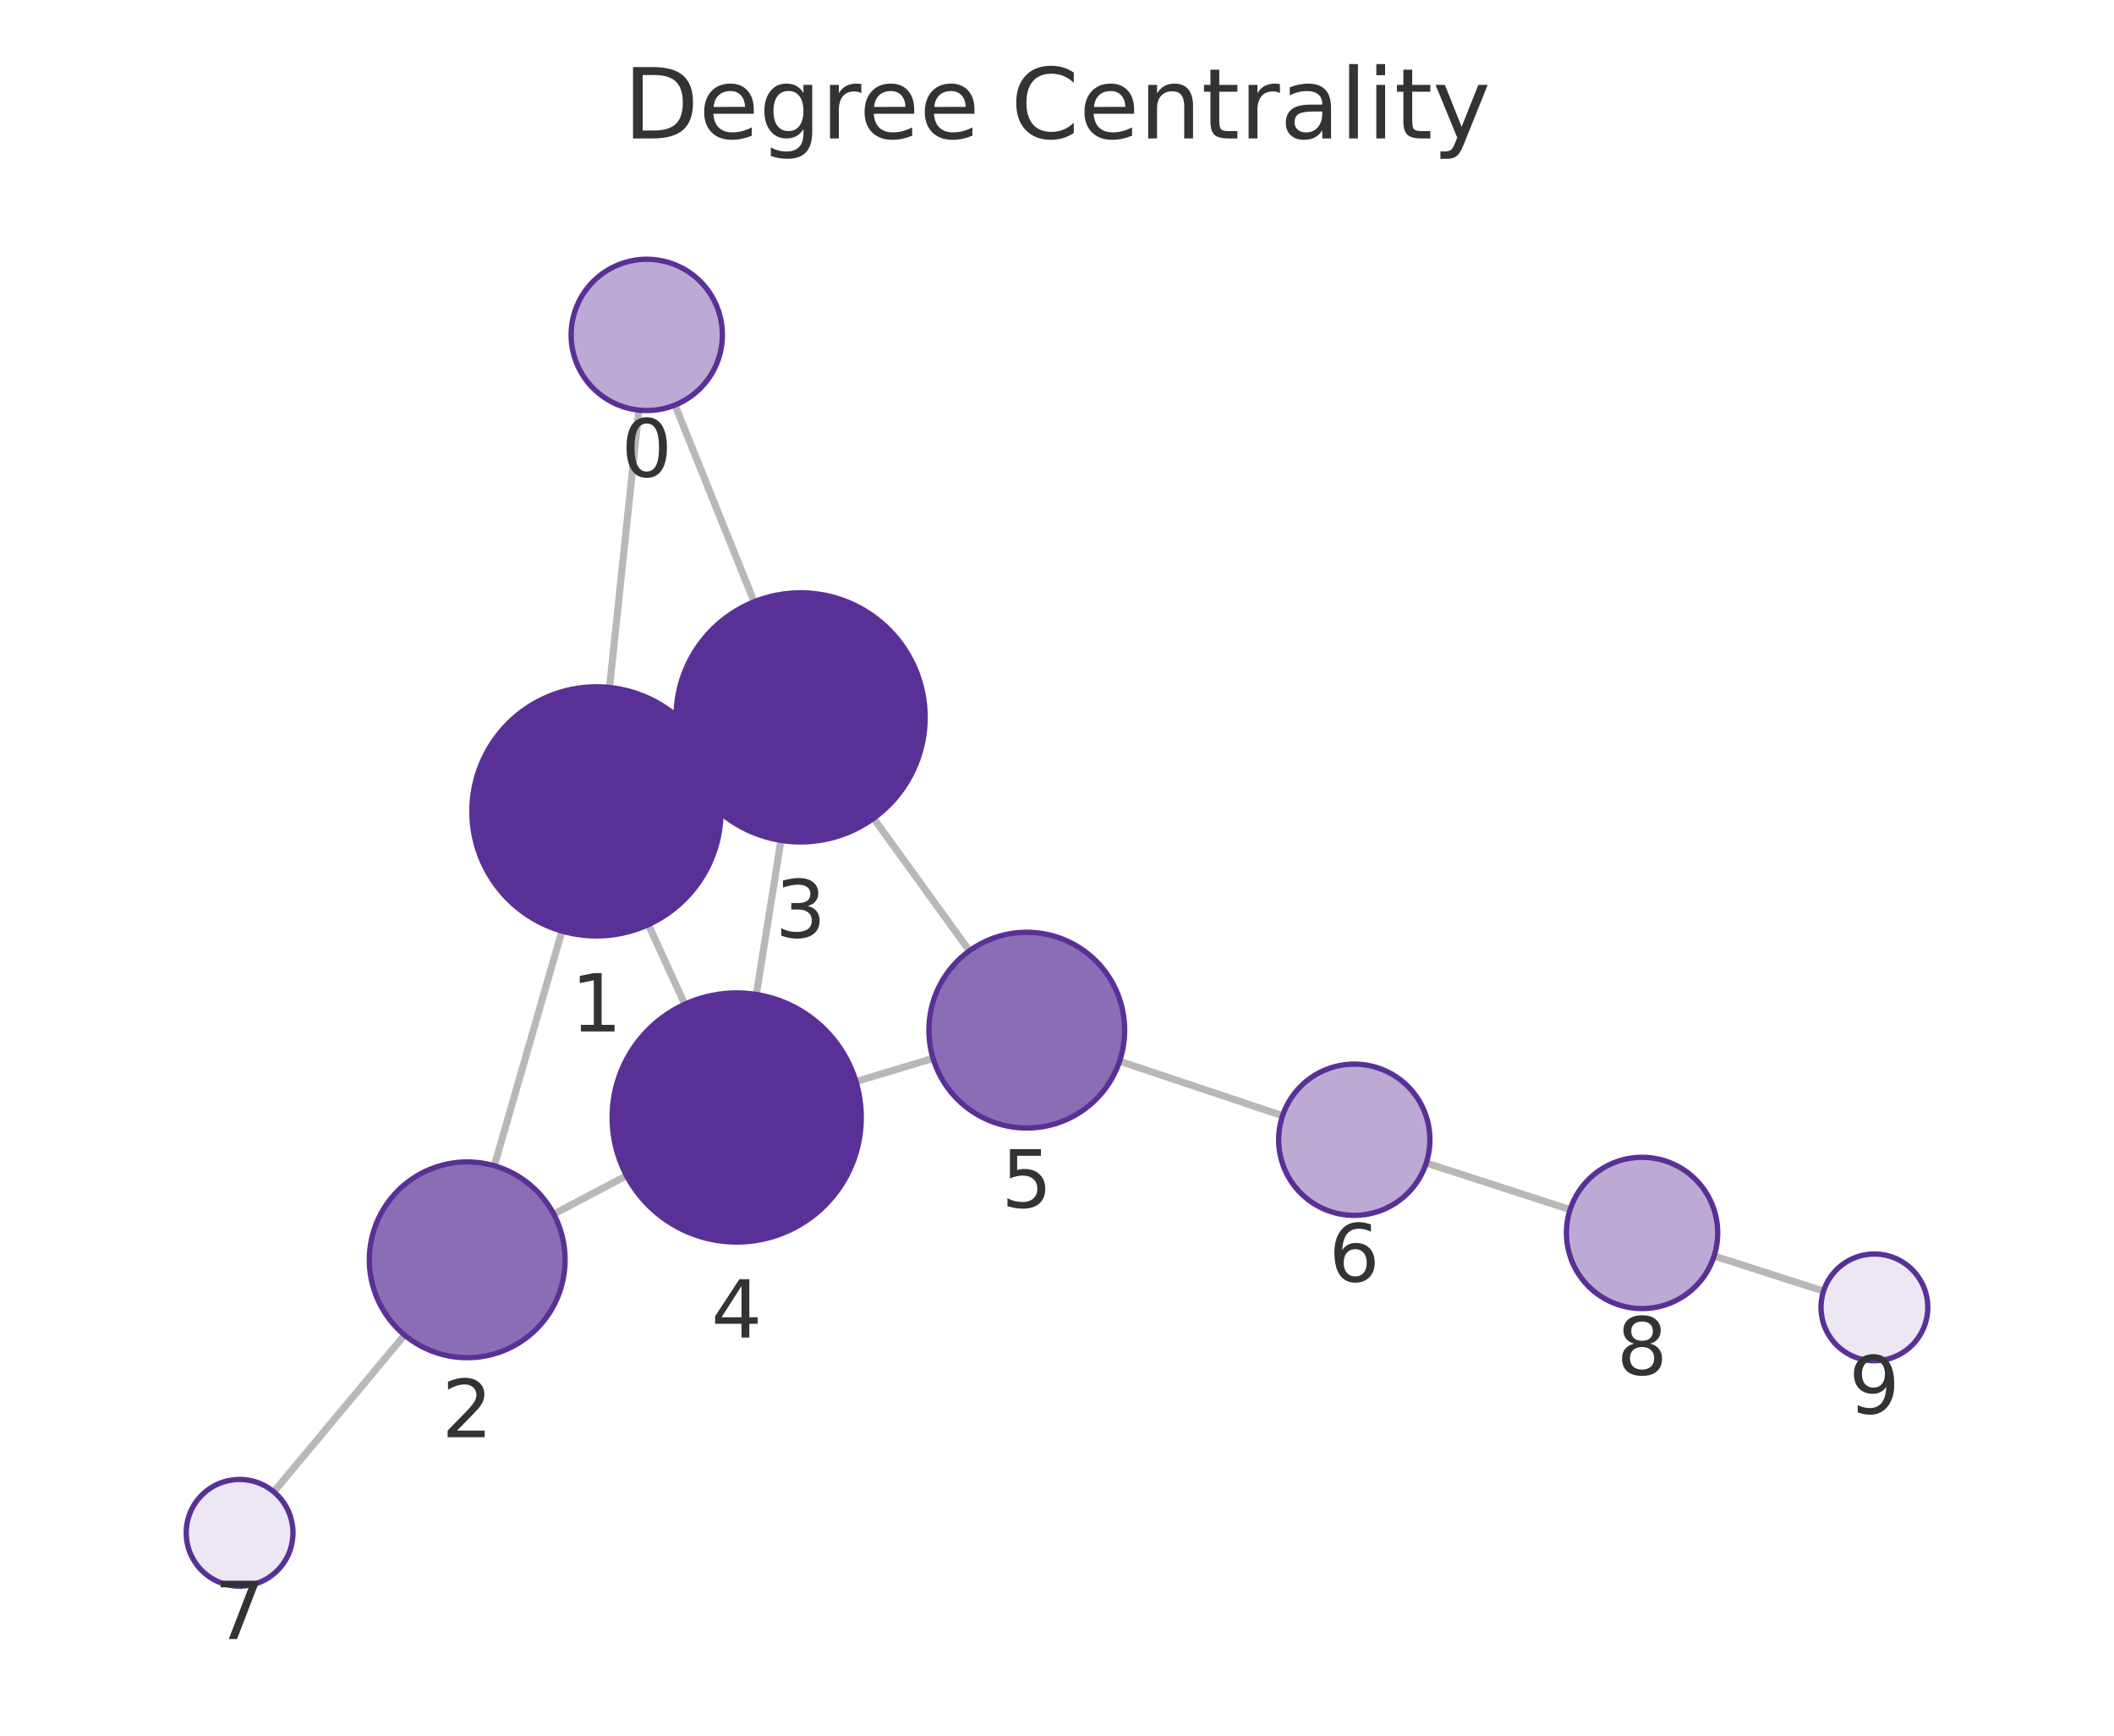
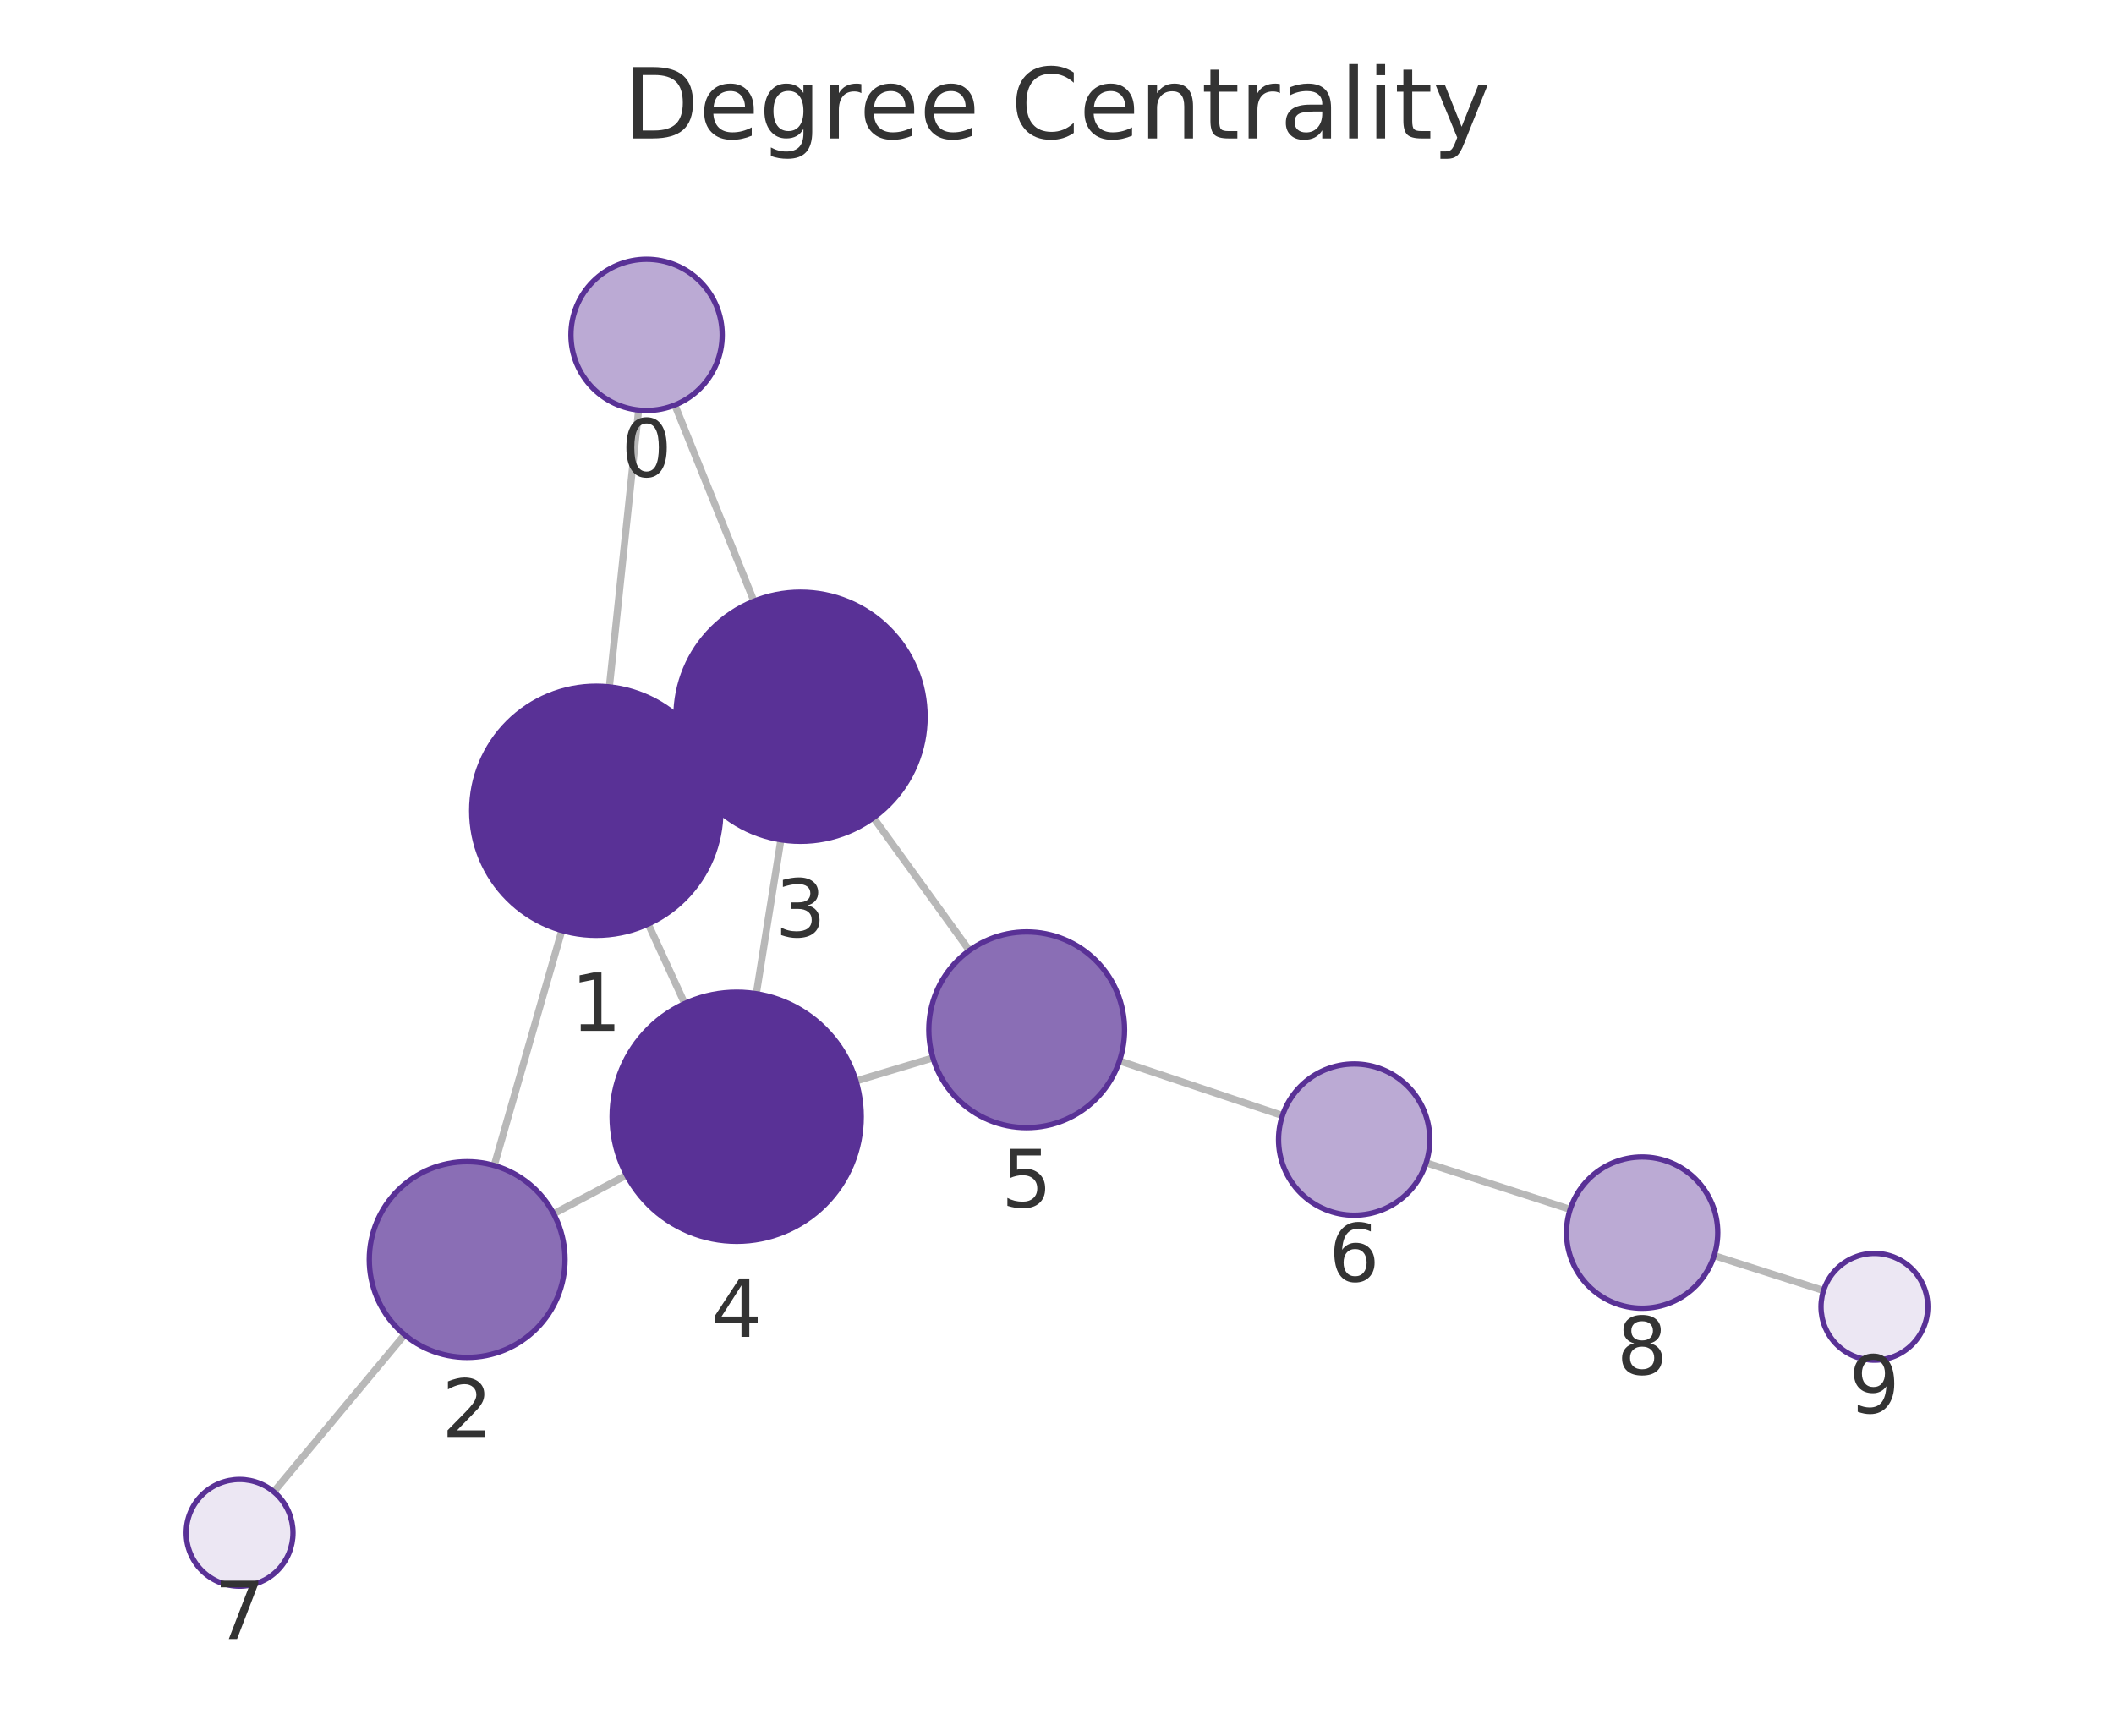
<svg xmlns="http://www.w3.org/2000/svg" xmlns:xlink="http://www.w3.org/1999/xlink" width="237.6pt" height="195.078pt" viewBox="0 0 237.6 195.078" version="1.1">
  <defs>
    <style type="text/css">*{stroke-linejoin: round; stroke-linecap: butt}</style>
  </defs>
  <g id="figure_1">
    <g id="patch_1">
      <path d="M 0 195.078  L 237.6 195.078  L 237.6 0  L 0 0  L 0 195.078  z " style="fill: none" />
    </g>
    <g id="axes_1">
      <g id="patch_2">
        <path d="M 7.2 187.878  L 230.4 187.878  L 230.4 21.558  L 7.2 21.558  L 7.2 187.878  z " style="fill: none" />
      </g>
      <g id="EdgeCollection_1">
-         <path d="M 71.8 46.093  L 68.507 77.272  " clip-path="url(#p391fbddbec)" style="fill: #b8b8b8; stroke: #b8b8b8; stroke-width: 0.8" />
-         <path d="M 75.864 45.526  L 84.756 67.639  " clip-path="url(#p391fbddbec)" style="fill: #b8b8b8; stroke: #b8b8b8; stroke-width: 0.8" />
-         <path d="M 63.16 104.647  L 55.558 131.027  " clip-path="url(#p391fbddbec)" style="fill: #b8b8b8; stroke: #b8b8b8; stroke-width: 0.8" />
-         <path d="M 79.753 85.338  L 77.264 86.485  " clip-path="url(#p391fbddbec)" style="fill: #b8b8b8; stroke: #b8b8b8; stroke-width: 0.8" />
-         <path d="M 72.868 103.922  L 76.968 112.872  " clip-path="url(#p391fbddbec)" style="fill: #b8b8b8; stroke: #b8b8b8; stroke-width: 0.8" />
-         <path d="M 62.238 136.459  L 70.42 132.138  " clip-path="url(#p391fbddbec)" style="fill: #b8b8b8; stroke: #b8b8b8; stroke-width: 0.8" />
-         <path d="M 45.468 150.046  L 30.772 167.673  " clip-path="url(#p391fbddbec)" style="fill: #b8b8b8; stroke: #b8b8b8; stroke-width: 0.8" />
-         <path d="M 87.773 94.453  L 85.007 111.774  " clip-path="url(#p391fbddbec)" style="fill: #b8b8b8; stroke: #b8b8b8; stroke-width: 0.8" />
-         <path d="M 98.183 91.973  L 108.956 106.869  " clip-path="url(#p391fbddbec)" style="fill: #b8b8b8; stroke: #b8b8b8; stroke-width: 0.8" />
-         <path d="M 96.205 121.563  L 104.869 118.954  " clip-path="url(#p391fbddbec)" style="fill: #b8b8b8; stroke: #b8b8b8; stroke-width: 0.8" />
-         <path d="M 125.833 119.273  L 144.151 125.403  " clip-path="url(#p391fbddbec)" style="fill: #b8b8b8; stroke: #b8b8b8; stroke-width: 0.8" />
-         <path d="M 160.298 130.718  L 176.472 135.956  " clip-path="url(#p391fbddbec)" style="fill: #b8b8b8; stroke: #b8b8b8; stroke-width: 0.8" />
-         <path d="M 192.653 141.168  L 204.956 145.11  " clip-path="url(#p391fbddbec)" style="fill: #b8b8b8; stroke: #b8b8b8; stroke-width: 0.8" />
+         <path d="M 71.777 46.091  L 68.489 77.204  " clip-path="url(#p758a9e014b)" style="fill: #b8b8b8; stroke: #b8b8b8; stroke-width: 0.8" />
+         <path d="M 75.849 45.522  L 84.738 67.573  " clip-path="url(#p758a9e014b)" style="fill: #b8b8b8; stroke: #b8b8b8; stroke-width: 0.8" />
+         <path d="M 63.146 104.58  L 55.545 130.998  " clip-path="url(#p758a9e014b)" style="fill: #b8b8b8; stroke: #b8b8b8; stroke-width: 0.8" />
+         <path d="M 79.734 85.271  L 77.255 86.413  " clip-path="url(#p758a9e014b)" style="fill: #b8b8b8; stroke: #b8b8b8; stroke-width: 0.8" />
+         <path d="M 72.856 103.851  L 76.959 112.794  " clip-path="url(#p758a9e014b)" style="fill: #b8b8b8; stroke: #b8b8b8; stroke-width: 0.8" />
+         <path d="M 62.224 136.419  L 70.427 132.072  " clip-path="url(#p758a9e014b)" style="fill: #b8b8b8; stroke: #b8b8b8; stroke-width: 0.8" />
+         <path d="M 45.465 150.022  L 30.77 167.672  " clip-path="url(#p758a9e014b)" style="fill: #b8b8b8; stroke: #b8b8b8; stroke-width: 0.8" />
+         <path d="M 87.766 94.383  L 85.004 111.693  " clip-path="url(#p758a9e014b)" style="fill: #b8b8b8; stroke: #b8b8b8; stroke-width: 0.8" />
+         <path d="M 98.171 91.906  L 108.951 106.826  " clip-path="url(#p758a9e014b)" style="fill: #b8b8b8; stroke: #b8b8b8; stroke-width: 0.8" />
+         <path d="M 96.208 121.496  L 104.857 118.902  " clip-path="url(#p758a9e014b)" style="fill: #b8b8b8; stroke: #b8b8b8; stroke-width: 0.8" />
+         <path d="M 125.822 119.239  L 144.14 125.382  " clip-path="url(#p758a9e014b)" style="fill: #b8b8b8; stroke: #b8b8b8; stroke-width: 0.8" />
+         <path d="M 160.287 130.697  L 176.475 135.926  " clip-path="url(#p758a9e014b)" style="fill: #b8b8b8; stroke: #b8b8b8; stroke-width: 0.8" />
+         <path d="M 192.661 141.125  L 204.954 145.051  " clip-path="url(#p758a9e014b)" style="fill: #b8b8b8; stroke: #b8b8b8; stroke-width: 0.8" />
      </g>
      <g id="VertexCollection_1">
-         <path d="M 72.692 46.14  C 74.947 46.14 77.109 45.244 78.703 43.65  C 80.297 42.056 81.192 39.894 81.192 37.64  C 81.192 35.385 80.297 33.223 78.703 31.629  C 77.109 30.035 74.947 29.14 72.692 29.14  C 70.438 29.14 68.276 30.035 66.682 31.629  C 65.088 33.223 64.192 35.385 64.192 37.64  C 64.192 39.894 65.088 42.056 66.682 43.65  C 68.276 45.244 70.438 46.14 72.692 46.14  z " clip-path="url(#p391fbddbec)" style="fill: #bbaad4; stroke: #593196; stroke-width: 0.6" />
-         <path d="M 67.037 105.194  C 70.75 105.194 74.311 103.719 76.936 101.094  C 79.562 98.469 81.037 94.907 81.037 91.194  C 81.037 87.482 79.562 83.92 76.936 81.295  C 74.311 78.67 70.75 77.194 67.037 77.194  C 63.324 77.194 59.763 78.67 57.137 81.295  C 54.512 83.92 53.037 87.482 53.037 91.194  C 53.037 94.907 54.512 98.469 57.137 101.094  C 59.763 103.719 63.324 105.194 67.037 105.194  z " clip-path="url(#p391fbddbec)" style="fill: #593196; stroke: #593196; stroke-width: 0.6" />
-         <path d="M 52.511 152.597  C 55.429 152.597 58.227 151.438 60.29 149.375  C 62.352 147.312 63.511 144.514 63.511 141.597  C 63.511 138.679 62.352 135.881 60.29 133.818  C 58.227 131.756 55.429 130.597 52.511 130.597  C 49.594 130.597 46.796 131.756 44.733 133.818  C 42.671 135.881 41.511 138.679 41.511 141.597  C 41.511 144.514 42.671 147.312 44.733 149.375  C 46.796 151.438 49.594 152.597 52.511 152.597  z " clip-path="url(#p391fbddbec)" style="fill: #8a6eb5; stroke: #593196; stroke-width: 0.6" />
-         <path d="M 89.98 94.628  C 93.693 94.628 97.254 93.153 99.879 90.528  C 102.505 87.902 103.98 84.341 103.98 80.628  C 103.98 76.915 102.505 73.354 99.879 70.729  C 97.254 68.103 93.693 66.628 89.98 66.628  C 86.267 66.628 82.706 68.103 80.08 70.729  C 77.455 73.354 75.98 76.915 75.98 80.628  C 75.98 84.341 77.455 87.902 80.08 90.528  C 82.706 93.153 86.267 94.628 89.98 94.628  z " clip-path="url(#p391fbddbec)" style="fill: #593196; stroke: #593196; stroke-width: 0.6" />
-         <path d="M 82.8 139.599  C 86.513 139.599 90.074 138.124 92.699 135.499  C 95.325 132.873 96.8 129.312 96.8 125.599  C 96.8 121.886 95.325 118.325 92.699 115.7  C 90.074 113.074 86.513 111.599 82.8 111.599  C 79.087 111.599 75.526 113.074 72.9 115.7  C 70.275 118.325 68.8 121.886 68.8 125.599  C 68.8 129.312 70.275 132.873 72.9 135.499  C 75.526 138.124 79.087 139.599 82.8 139.599  z " clip-path="url(#p391fbddbec)" style="fill: #593196; stroke: #593196; stroke-width: 0.6" />
-         <path d="M 115.402 126.783  C 118.319 126.783 121.117 125.624 123.18 123.561  C 125.243 121.498 126.402 118.7 126.402 115.783  C 126.402 112.866 125.243 110.067 123.18 108.005  C 121.117 105.942 118.319 104.783 115.402 104.783  C 112.484 104.783 109.686 105.942 107.623 108.005  C 105.561 110.067 104.402 112.866 104.402 115.783  C 104.402 118.7 105.561 121.498 107.623 123.561  C 109.686 125.624 112.484 126.783 115.402 126.783  z " clip-path="url(#p391fbddbec)" style="fill: #8a6eb5; stroke: #593196; stroke-width: 0.6" />
-         <path d="M 152.212 136.6  C 154.466 136.6 156.628 135.704 158.222 134.11  C 159.816 132.516 160.712 130.354 160.712 128.1  C 160.712 125.846 159.816 123.683 158.222 122.089  C 156.628 120.495 154.466 119.6 152.212 119.6  C 149.957 119.6 147.795 120.495 146.201 122.089  C 144.607 123.683 143.712 125.846 143.712 128.1  C 143.712 130.354 144.607 132.516 146.201 134.11  C 147.795 135.704 149.957 136.6 152.212 136.6  z " clip-path="url(#p391fbddbec)" style="fill: #bbaad4; stroke: #593196; stroke-width: 0.6" />
-         <path d="M 26.93 178.282  C 28.522 178.282 30.048 177.65 31.173 176.525  C 32.298 175.399 32.93 173.873 32.93 172.282  C 32.93 170.691 32.298 169.164 31.173 168.039  C 30.048 166.914 28.522 166.282 26.93 166.282  C 25.339 166.282 23.813 166.914 22.688 168.039  C 21.563 169.164 20.93 170.691 20.93 172.282  C 20.93 173.873 21.563 175.399 22.688 176.525  C 23.813 177.65 25.339 178.282 26.93 178.282  z " clip-path="url(#p391fbddbec)" style="fill: #ece7f3; stroke: #593196; stroke-width: 0.6" />
-         <path d="M 184.558 147.075  C 186.813 147.075 188.975 146.179 190.569 144.585  C 192.163 142.991 193.058 140.829 193.058 138.575  C 193.058 136.32 192.163 134.158 190.569 132.564  C 188.975 130.97 186.813 130.075 184.558 130.075  C 182.304 130.075 180.142 130.97 178.548 132.564  C 176.954 134.158 176.058 136.32 176.058 138.575  C 176.058 140.829 176.954 142.991 178.548 144.585  C 180.142 146.179 182.304 147.075 184.558 147.075  z " clip-path="url(#p391fbddbec)" style="fill: #bbaad4; stroke: #593196; stroke-width: 0.6" />
-         <path d="M 210.67 152.941  C 212.261 152.941 213.787 152.309 214.912 151.184  C 216.037 150.059 216.67 148.532 216.67 146.941  C 216.67 145.35 216.037 143.824 214.912 142.698  C 213.787 141.573 212.261 140.941 210.67 140.941  C 209.078 140.941 207.552 141.573 206.427 142.698  C 205.302 143.824 204.67 145.35 204.67 146.941  C 204.67 148.532 205.302 150.059 206.427 151.184  C 207.552 152.309 209.078 152.941 210.67 152.941  z " clip-path="url(#p391fbddbec)" style="fill: #ece7f3; stroke: #593196; stroke-width: 0.6" />
+         <path d="M 72.671 46.138  C 74.925 46.138 77.087 45.243 78.681 43.649  C 80.275 42.055 81.171 39.893 81.171 37.638  C 81.171 35.384 80.275 33.222 78.681 31.628  C 77.087 30.034 74.925 29.138 72.671 29.138  C 70.417 29.138 68.254 30.034 66.66 31.628  C 65.067 33.222 64.171 35.384 64.171 37.638  C 64.171 39.893 65.067 42.055 66.66 43.649  C 68.254 45.243 70.417 46.138 72.671 46.138  z " clip-path="url(#p758a9e014b)" style="fill: #bbaad4; stroke: #593196; stroke-width: 0.6" />
+         <path d="M 67.017 105.126  C 70.73 105.126 74.291 103.651 76.917 101.026  C 79.542 98.4 81.017 94.839 81.017 91.126  C 81.017 87.413 79.542 83.852 76.917 81.227  C 74.291 78.601 70.73 77.126 67.017 77.126  C 63.304 77.126 59.743 78.601 57.118 81.227  C 54.492 83.852 53.017 87.413 53.017 91.126  C 53.017 94.839 54.492 98.4 57.118 101.026  C 59.743 103.651 63.304 105.126 67.017 105.126  z " clip-path="url(#p758a9e014b)" style="fill: #593196; stroke: #593196; stroke-width: 0.6" />
+         <path d="M 52.504 152.569  C 55.421 152.569 58.219 151.41 60.282 149.347  C 62.345 147.284 63.504 144.486 63.504 141.569  C 63.504 138.652 62.345 135.854 60.282 133.791  C 58.219 131.728 55.421 130.569 52.504 130.569  C 49.586 130.569 46.788 131.728 44.725 133.791  C 42.663 135.854 41.504 138.652 41.504 141.569  C 41.504 144.486 42.663 147.284 44.725 149.347  C 46.788 151.41 49.586 152.569 52.504 152.569  z " clip-path="url(#p758a9e014b)" style="fill: #8a6eb5; stroke: #593196; stroke-width: 0.6" />
+         <path d="M 89.972 94.558  C 93.685 94.558 97.246 93.083 99.871 90.458  C 102.497 87.832 103.972 84.271 103.972 80.558  C 103.972 76.845 102.497 73.284 99.871 70.659  C 97.246 68.033 93.685 66.558 89.972 66.558  C 86.259 66.558 82.698 68.033 80.072 70.659  C 77.447 73.284 75.972 76.845 75.972 80.558  C 75.972 84.271 77.447 87.832 80.072 90.458  C 82.698 93.083 86.259 94.558 89.972 94.558  z " clip-path="url(#p758a9e014b)" style="fill: #593196; stroke: #593196; stroke-width: 0.6" />
+         <path d="M 82.798 139.518  C 86.511 139.518 90.072 138.043 92.697 135.417  C 95.323 132.792 96.798 129.231 96.798 125.518  C 96.798 121.805 95.323 118.244 92.697 115.618  C 90.072 112.993 86.511 111.518 82.798 111.518  C 79.085 111.518 75.524 112.993 72.898 115.618  C 70.273 118.244 68.798 121.805 68.798 125.518  C 68.798 129.231 70.273 132.792 72.898 135.417  C 75.524 138.043 79.085 139.518 82.798 139.518  z " clip-path="url(#p758a9e014b)" style="fill: #593196; stroke: #593196; stroke-width: 0.6" />
+         <path d="M 115.393 126.742  C 118.31 126.742 121.108 125.583 123.171 123.52  C 125.234 121.458 126.393 118.659 126.393 115.742  C 126.393 112.825 125.234 110.027 123.171 107.964  C 121.108 105.901 118.31 104.742 115.393 104.742  C 112.476 104.742 109.677 105.901 107.615 107.964  C 105.552 110.027 104.393 112.825 104.393 115.742  C 104.393 118.659 105.552 121.458 107.615 123.52  C 109.677 125.583 112.476 126.742 115.393 126.742  z " clip-path="url(#p758a9e014b)" style="fill: #8a6eb5; stroke: #593196; stroke-width: 0.6" />
+         <path d="M 152.199 136.584  C 154.453 136.584 156.615 135.688 158.209 134.094  C 159.803 132.5 160.699 130.338 160.699 128.084  C 160.699 125.83 159.803 123.668 158.209 122.074  C 156.615 120.48 154.453 119.584 152.199 119.584  C 149.944 119.584 147.782 120.48 146.188 122.074  C 144.594 123.668 143.699 125.83 143.699 128.084  C 143.699 130.338 144.594 132.5 146.188 134.094  C 147.782 135.688 149.944 136.584 152.199 136.584  z " clip-path="url(#p758a9e014b)" style="fill: #bbaad4; stroke: #593196; stroke-width: 0.6" />
+         <path d="M 26.93 178.283  C 28.522 178.283 30.048 177.65 31.173 176.525  C 32.298 175.4 32.93 173.874 32.93 172.283  C 32.93 170.691 32.298 169.165 31.173 168.04  C 30.048 166.915 28.522 166.283 26.93 166.283  C 25.339 166.283 23.813 166.915 22.688 168.04  C 21.563 169.165 20.93 170.691 20.93 172.283  C 20.93 173.874 21.563 175.4 22.688 176.525  C 23.813 177.65 25.339 178.283 26.93 178.283  z " clip-path="url(#p758a9e014b)" style="fill: #ece7f3; stroke: #593196; stroke-width: 0.6" />
+         <path d="M 184.564 147.039  C 186.818 147.039 188.98 146.143 190.574 144.549  C 192.168 142.955 193.064 140.793 193.064 138.539  C 193.064 136.284 192.168 134.122 190.574 132.528  C 188.98 130.934 186.818 130.039 184.564 130.039  C 182.309 130.039 180.147 130.934 178.553 132.528  C 176.959 134.122 176.064 136.284 176.064 138.539  C 176.064 140.793 176.959 142.955 178.553 144.549  C 180.147 146.143 182.309 147.039 184.564 147.039  z " clip-path="url(#p758a9e014b)" style="fill: #bbaad4; stroke: #593196; stroke-width: 0.6" />
+         <path d="M 210.67 152.876  C 212.261 152.876 213.787 152.244 214.912 151.119  C 216.037 149.994 216.67 148.468 216.67 146.876  C 216.67 145.285 216.037 143.759 214.912 142.634  C 213.787 141.509 212.261 140.876 210.67 140.876  C 209.078 140.876 207.552 141.509 206.427 142.634  C 205.302 143.759 204.67 145.285 204.67 146.876  C 204.67 148.468 205.302 149.994 206.427 151.119  C 207.552 152.244 209.078 152.876 210.67 152.876  z " clip-path="url(#p758a9e014b)" style="fill: #ece7f3; stroke: #593196; stroke-width: 0.6" />
      </g>
      <g id="text_1">
-         <g clip-path="url(#p391fbddbec)">
-           <g style="fill: #333333" transform="translate(69.82935 53.57745) scale(0.09 -0.09)">
+         <g clip-path="url(#p758a9e014b)">
+           <g style="fill: #333333" transform="translate(69.80778 53.57636) scale(0.09 -0.09)">
            <defs>
              <path id="DejaVuSans-13" d="M 2034 4250  Q 1547 4250 1301 3770  Q 1056 3291 1056 2328  Q 1056 1369 1301 889  Q 1547 409 2034 409  Q 2525 409 2770 889  Q 3016 1369 3016 2328  Q 3016 3291 2770 3770  Q 2525 4250 2034 4250  z M 2034 4750  Q 2819 4750 3233 4129  Q 3647 3509 3647 2328  Q 3647 1150 3233 529  Q 2819 -91 2034 -91  Q 1250 -91 836 529  Q 422 1150 422 2328  Q 422 3509 836 4129  Q 1250 4750 2034 4750  z " transform="scale(0.015625)" />
            </defs>
            <use xlink:href="#DejaVuSans-13" />
          </g>
        </g>
      </g>
      <g id="text_2">
-         <g clip-path="url(#p391fbddbec)">
-           <g style="fill: #333333" transform="translate(64.17375 115.9323) scale(0.09 -0.09)">
+         <g clip-path="url(#p758a9e014b)">
+           <g style="fill: #333333" transform="translate(64.15398 115.8642) scale(0.09 -0.09)">
            <defs>
              <path id="DejaVuSans-14" d="M 794 531  L 1825 531  L 1825 4091  L 703 3866  L 703 4441  L 1819 4666  L 2450 4666  L 2450 531  L 3481 531  L 3481 0  L 794 0  L 794 531  z " transform="scale(0.015625)" />
            </defs>
            <use xlink:href="#DejaVuSans-14" />
          </g>
        </g>
      </g>
      <g id="text_3">
-         <g clip-path="url(#p391fbddbec)">
-           <g style="fill: #333333" transform="translate(49.64836 161.5345) scale(0.09 -0.09)">
+         <g clip-path="url(#p758a9e014b)">
+           <g style="fill: #333333" transform="translate(49.64048 161.5068) scale(0.09 -0.09)">
            <defs>
              <path id="DejaVuSans-15" d="M 1228 531  L 3431 531  L 3431 0  L 469 0  L 469 531  Q 828 903 1448 1529  Q 2069 2156 2228 2338  Q 2531 2678 2651 2914  Q 2772 3150 2772 3378  Q 2772 3750 2511 3984  Q 2250 4219 1831 4219  Q 1534 4219 1204 4116  Q 875 4013 500 3803  L 500 4441  Q 881 4594 1212 4672  Q 1544 4750 1819 4750  Q 2544 4750 2975 4387  Q 3406 4025 3406 3419  Q 3406 3131 3298 2873  Q 3191 2616 2906 2266  Q 2828 2175 2409 1742  Q 1991 1309 1228 531  z " transform="scale(0.015625)" />
            </defs>
            <use xlink:href="#DejaVuSans-15" />
          </g>
        </g>
      </g>
      <g id="text_4">
-         <g clip-path="url(#p391fbddbec)">
-           <g style="fill: #333333" transform="translate(87.11665 105.366) scale(0.09 -0.09)">
+         <g clip-path="url(#p758a9e014b)">
+           <g style="fill: #333333" transform="translate(87.10869 105.296) scale(0.09 -0.09)">
            <defs>
              <path id="DejaVuSans-16" d="M 2597 2516  Q 3050 2419 3304 2112  Q 3559 1806 3559 1356  Q 3559 666 3084 287  Q 2609 -91 1734 -91  Q 1441 -91 1130 -33  Q 819 25 488 141  L 488 750  Q 750 597 1062 519  Q 1375 441 1716 441  Q 2309 441 2620 675  Q 2931 909 2931 1356  Q 2931 1769 2642 2001  Q 2353 2234 1838 2234  L 1294 2234  L 1294 2753  L 1863 2753  Q 2328 2753 2575 2939  Q 2822 3125 2822 3475  Q 2822 3834 2567 4026  Q 2313 4219 1838 4219  Q 1578 4219 1281 4162  Q 984 4106 628 3988  L 628 4550  Q 988 4650 1302 4700  Q 1616 4750 1894 4750  Q 2613 4750 3031 4423  Q 3450 4097 3450 3541  Q 3450 3153 3228 2886  Q 3006 2619 2597 2516  z " transform="scale(0.015625)" />
            </defs>
            <use xlink:href="#DejaVuSans-16" />
          </g>
        </g>
      </g>
      <g id="text_5">
-         <g clip-path="url(#p391fbddbec)">
-           <g style="fill: #333333" transform="translate(79.93662 150.3372) scale(0.09 -0.09)">
+         <g clip-path="url(#p758a9e014b)">
+           <g style="fill: #333333" transform="translate(79.93482 150.2558) scale(0.09 -0.09)">
            <defs>
              <path id="DejaVuSans-17" d="M 2419 4116  L 825 1625  L 2419 1625  L 2419 4116  z M 2253 4666  L 3047 4666  L 3047 1625  L 3713 1625  L 3713 1100  L 3047 1100  L 3047 0  L 2419 0  L 2419 1100  L 313 1100  L 313 1709  L 2253 4666  z " transform="scale(0.015625)" />
            </defs>
            <use xlink:href="#DejaVuSans-17" />
          </g>
        </g>
      </g>
      <g id="text_6">
-         <g clip-path="url(#p391fbddbec)">
-           <g style="fill: #333333" transform="translate(112.5384 135.7206) scale(0.09 -0.09)">
+         <g clip-path="url(#p758a9e014b)">
+           <g style="fill: #333333" transform="translate(112.5297 135.6801) scale(0.09 -0.09)">
            <defs>
              <path id="DejaVuSans-18" d="M 691 4666  L 3169 4666  L 3169 4134  L 1269 4134  L 1269 2991  Q 1406 3038 1543 3061  Q 1681 3084 1819 3084  Q 2600 3084 3056 2656  Q 3513 2228 3513 1497  Q 3513 744 3044 326  Q 2575 -91 1722 -91  Q 1428 -91 1123 -41  Q 819 9 494 109  L 494 744  Q 775 591 1075 516  Q 1375 441 1709 441  Q 2250 441 2565 725  Q 2881 1009 2881 1497  Q 2881 1984 2565 2268  Q 2250 2553 1709 2553  Q 1456 2553 1204 2497  Q 953 2441 691 2322  L 691 4666  z " transform="scale(0.015625)" />
            </defs>
            <use xlink:href="#DejaVuSans-18" />
          </g>
        </g>
      </g>
      <g id="text_7">
-         <g clip-path="url(#p391fbddbec)">
-           <g style="fill: #333333" transform="translate(149.3486 144.0377) scale(0.09 -0.09)">
+         <g clip-path="url(#p758a9e014b)">
+           <g style="fill: #333333" transform="translate(149.3354 144.0219) scale(0.09 -0.09)">
            <defs>
              <path id="DejaVuSans-19" d="M 2113 2584  Q 1688 2584 1439 2293  Q 1191 2003 1191 1497  Q 1191 994 1439 701  Q 1688 409 2113 409  Q 2538 409 2786 701  Q 3034 994 3034 1497  Q 3034 2003 2786 2293  Q 2538 2584 2113 2584  z M 3366 4563  L 3366 3988  Q 3128 4100 2886 4159  Q 2644 4219 2406 4219  Q 1781 4219 1451 3797  Q 1122 3375 1075 2522  Q 1259 2794 1537 2939  Q 1816 3084 2150 3084  Q 2853 3084 3261 2657  Q 3669 2231 3669 1497  Q 3669 778 3244 343  Q 2819 -91 2113 -91  Q 1303 -91 875 529  Q 447 1150 447 2328  Q 447 3434 972 4092  Q 1497 4750 2381 4750  Q 2619 4750 2861 4703  Q 3103 4656 3366 4563  z " transform="scale(0.015625)" />
            </defs>
            <use xlink:href="#DejaVuSans-19" />
          </g>
        </g>
      </g>
      <g id="text_8">
-         <g clip-path="url(#p391fbddbec)">
-           <g style="fill: #333333" transform="translate(24.06724 184.2198) scale(0.09 -0.09)">
+         <g clip-path="url(#p758a9e014b)">
+           <g style="fill: #333333" transform="translate(24.06736 184.2205) scale(0.09 -0.09)">
            <defs>
              <path id="DejaVuSans-1a" d="M 525 4666  L 3525 4666  L 3525 4397  L 1831 0  L 1172 0  L 2766 4134  L 525 4134  L 525 4666  z " transform="scale(0.015625)" />
            </defs>
            <use xlink:href="#DejaVuSans-1a" />
          </g>
        </g>
      </g>
      <g id="text_9">
-         <g clip-path="url(#p391fbddbec)">
-           <g style="fill: #333333" transform="translate(181.6952 154.5125) scale(0.09 -0.09)">
+         <g clip-path="url(#p758a9e014b)">
+           <g style="fill: #333333" transform="translate(181.7004 154.4766) scale(0.09 -0.09)">
            <defs>
              <path id="DejaVuSans-1b" d="M 2034 2216  Q 1584 2216 1326 1975  Q 1069 1734 1069 1313  Q 1069 891 1326 650  Q 1584 409 2034 409  Q 2484 409 2743 651  Q 3003 894 3003 1313  Q 3003 1734 2745 1975  Q 2488 2216 2034 2216  z M 1403 2484  Q 997 2584 770 2862  Q 544 3141 544 3541  Q 544 4100 942 4425  Q 1341 4750 2034 4750  Q 2731 4750 3128 4425  Q 3525 4100 3525 3541  Q 3525 3141 3298 2862  Q 3072 2584 2669 2484  Q 3125 2378 3379 2068  Q 3634 1759 3634 1313  Q 3634 634 3220 271  Q 2806 -91 2034 -91  Q 1263 -91 848 271  Q 434 634 434 1313  Q 434 1759 690 2068  Q 947 2378 1403 2484  z M 1172 3481  Q 1172 3119 1398 2916  Q 1625 2713 2034 2713  Q 2441 2713 2670 2916  Q 2900 3119 2900 3481  Q 2900 3844 2670 4047  Q 2441 4250 2034 4250  Q 1625 4250 1398 4047  Q 1172 3844 1172 3481  z " transform="scale(0.015625)" />
            </defs>
            <use xlink:href="#DejaVuSans-1b" />
          </g>
        </g>
      </g>
      <g id="text_10">
-         <g clip-path="url(#p391fbddbec)">
-           <g style="fill: #333333" transform="translate(207.8065 158.8789) scale(0.09 -0.09)">
+         <g clip-path="url(#p758a9e014b)">
+           <g style="fill: #333333" transform="translate(207.8064 158.8143) scale(0.09 -0.09)">
            <defs>
              <path id="DejaVuSans-1c" d="M 703 97  L 703 672  Q 941 559 1184 500  Q 1428 441 1663 441  Q 2288 441 2617 861  Q 2947 1281 2994 2138  Q 2813 1869 2534 1725  Q 2256 1581 1919 1581  Q 1219 1581 811 2004  Q 403 2428 403 3163  Q 403 3881 828 4315  Q 1253 4750 1959 4750  Q 2769 4750 3195 4129  Q 3622 3509 3622 2328  Q 3622 1225 3098 567  Q 2575 -91 1691 -91  Q 1453 -91 1209 -44  Q 966 3 703 97  z M 1959 2075  Q 2384 2075 2632 2365  Q 2881 2656 2881 3163  Q 2881 3666 2632 3958  Q 2384 4250 1959 4250  Q 1534 4250 1286 3958  Q 1038 3666 1038 3163  Q 1038 2656 1286 2365  Q 1534 2075 1959 2075  z " transform="scale(0.015625)" />
            </defs>
            <use xlink:href="#DejaVuSans-1c" />
          </g>
        </g>
      </g>
      <g id="matplotlib.axis_1" />
      <g id="matplotlib.axis_2" />
      <g id="text_11">
        <g style="fill: #333333" transform="translate(70.06742 15.55828) scale(0.11 -0.11)">
          <defs>
            <path id="DejaVuSans-27" d="M 1259 4147  L 1259 519  L 2022 519  Q 2988 519 3436 956  Q 3884 1394 3884 2338  Q 3884 3275 3436 3711  Q 2988 4147 2022 4147  L 1259 4147  z M 628 4666  L 1925 4666  Q 3281 4666 3915 4102  Q 4550 3538 4550 2338  Q 4550 1131 3912 565  Q 3275 0 1925 0  L 628 0  L 628 4666  z " transform="scale(0.015625)" />
            <path id="DejaVuSans-48" d="M 3597 1894  L 3597 1613  L 953 1613  Q 991 1019 1311 708  Q 1631 397 2203 397  Q 2534 397 2845 478  Q 3156 559 3463 722  L 3463 178  Q 3153 47 2828 -22  Q 2503 -91 2169 -91  Q 1331 -91 842 396  Q 353 884 353 1716  Q 353 2575 817 3079  Q 1281 3584 2069 3584  Q 2775 3584 3186 3129  Q 3597 2675 3597 1894  z M 3022 2063  Q 3016 2534 2758 2815  Q 2500 3097 2075 3097  Q 1594 3097 1305 2825  Q 1016 2553 972 2059  L 3022 2063  z " transform="scale(0.015625)" />
            <path id="DejaVuSans-4a" d="M 2906 1791  Q 2906 2416 2648 2759  Q 2391 3103 1925 3103  Q 1463 3103 1205 2759  Q 947 2416 947 1791  Q 947 1169 1205 825  Q 1463 481 1925 481  Q 2391 481 2648 825  Q 2906 1169 2906 1791  z M 3481 434  Q 3481 -459 3084 -895  Q 2688 -1331 1869 -1331  Q 1566 -1331 1297 -1286  Q 1028 -1241 775 -1147  L 775 -588  Q 1028 -725 1275 -790  Q 1522 -856 1778 -856  Q 2344 -856 2625 -561  Q 2906 -266 2906 331  L 2906 616  Q 2728 306 2450 153  Q 2172 0 1784 0  Q 1141 0 747 490  Q 353 981 353 1791  Q 353 2603 747 3093  Q 1141 3584 1784 3584  Q 2172 3584 2450 3431  Q 2728 3278 2906 2969  L 2906 3500  L 3481 3500  L 3481 434  z " transform="scale(0.015625)" />
            <path id="DejaVuSans-55" d="M 2631 2963  Q 2534 3019 2420 3045  Q 2306 3072 2169 3072  Q 1681 3072 1420 2755  Q 1159 2438 1159 1844  L 1159 0  L 581 0  L 581 3500  L 1159 3500  L 1159 2956  Q 1341 3275 1631 3429  Q 1922 3584 2338 3584  Q 2397 3584 2469 3576  Q 2541 3569 2628 3553  L 2631 2963  z " transform="scale(0.015625)" />
            <path id="DejaVuSans-3" transform="scale(0.015625)" />
            <path id="DejaVuSans-26" d="M 4122 4306  L 4122 3641  Q 3803 3938 3442 4084  Q 3081 4231 2675 4231  Q 1875 4231 1450 3742  Q 1025 3253 1025 2328  Q 1025 1406 1450 917  Q 1875 428 2675 428  Q 3081 428 3442 575  Q 3803 722 4122 1019  L 4122 359  Q 3791 134 3420 21  Q 3050 -91 2638 -91  Q 1578 -91 968 557  Q 359 1206 359 2328  Q 359 3453 968 4101  Q 1578 4750 2638 4750  Q 3056 4750 3426 4639  Q 3797 4528 4122 4306  z " transform="scale(0.015625)" />
            <path id="DejaVuSans-51" d="M 3513 2113  L 3513 0  L 2938 0  L 2938 2094  Q 2938 2591 2744 2837  Q 2550 3084 2163 3084  Q 1697 3084 1428 2787  Q 1159 2491 1159 1978  L 1159 0  L 581 0  L 581 3500  L 1159 3500  L 1159 2956  Q 1366 3272 1645 3428  Q 1925 3584 2291 3584  Q 2894 3584 3203 3211  Q 3513 2838 3513 2113  z " transform="scale(0.015625)" />
            <path id="DejaVuSans-57" d="M 1172 4494  L 1172 3500  L 2356 3500  L 2356 3053  L 1172 3053  L 1172 1153  Q 1172 725 1289 603  Q 1406 481 1766 481  L 2356 481  L 2356 0  L 1766 0  Q 1100 0 847 248  Q 594 497 594 1153  L 594 3053  L 172 3053  L 172 3500  L 594 3500  L 594 4494  L 1172 4494  z " transform="scale(0.015625)" />
            <path id="DejaVuSans-44" d="M 2194 1759  Q 1497 1759 1228 1600  Q 959 1441 959 1056  Q 959 750 1161 570  Q 1363 391 1709 391  Q 2188 391 2477 730  Q 2766 1069 2766 1631  L 2766 1759  L 2194 1759  z M 3341 1997  L 3341 0  L 2766 0  L 2766 531  Q 2569 213 2275 61  Q 1981 -91 1556 -91  Q 1019 -91 701 211  Q 384 513 384 1019  Q 384 1609 779 1909  Q 1175 2209 1959 2209  L 2766 2209  L 2766 2266  Q 2766 2663 2505 2880  Q 2244 3097 1772 3097  Q 1472 3097 1187 3025  Q 903 2953 641 2809  L 641 3341  Q 956 3463 1253 3523  Q 1550 3584 1831 3584  Q 2591 3584 2966 3190  Q 3341 2797 3341 1997  z " transform="scale(0.015625)" />
            <path id="DejaVuSans-4f" d="M 603 4863  L 1178 4863  L 1178 0  L 603 0  L 603 4863  z " transform="scale(0.015625)" />
            <path id="DejaVuSans-4c" d="M 603 3500  L 1178 3500  L 1178 0  L 603 0  L 603 3500  z M 603 4863  L 1178 4863  L 1178 4134  L 603 4134  L 603 4863  z " transform="scale(0.015625)" />
            <path id="DejaVuSans-5c" d="M 2059 -325  Q 1816 -950 1584 -1140  Q 1353 -1331 966 -1331  L 506 -1331  L 506 -850  L 844 -850  Q 1081 -850 1212 -737  Q 1344 -625 1503 -206  L 1606 56  L 191 3500  L 800 3500  L 1894 763  L 2988 3500  L 3597 3500  L 2059 -325  z " transform="scale(0.015625)" />
          </defs>
          <use xlink:href="#DejaVuSans-27" />
          <use xlink:href="#DejaVuSans-48" transform="translate(77 0)" />
          <use xlink:href="#DejaVuSans-4a" transform="translate(138.5312 0)" />
          <use xlink:href="#DejaVuSans-55" transform="translate(202.0156 0)" />
          <use xlink:href="#DejaVuSans-48" transform="translate(240.9219 0)" />
          <use xlink:href="#DejaVuSans-48" transform="translate(302.4531 0)" />
          <use xlink:href="#DejaVuSans-3" transform="translate(363.9844 0)" />
          <use xlink:href="#DejaVuSans-26" transform="translate(395.7656 0)" />
          <use xlink:href="#DejaVuSans-48" transform="translate(465.5938 0)" />
          <use xlink:href="#DejaVuSans-51" transform="translate(527.125 0)" />
          <use xlink:href="#DejaVuSans-57" transform="translate(590.5 0)" />
          <use xlink:href="#DejaVuSans-55" transform="translate(629.7031 0)" />
          <use xlink:href="#DejaVuSans-44" transform="translate(670.8125 0)" />
          <use xlink:href="#DejaVuSans-4f" transform="translate(732.0938 0)" />
          <use xlink:href="#DejaVuSans-4c" transform="translate(759.875 0)" />
          <use xlink:href="#DejaVuSans-57" transform="translate(787.6562 0)" />
          <use xlink:href="#DejaVuSans-5c" transform="translate(826.8594 0)" />
        </g>
      </g>
    </g>
  </g>
  <defs>
-     <clipPath id="p391fbddbec">
+     <clipPath id="p758a9e014b">
      <rect x="7.2" y="21.558" width="223.2" height="166.32" />
    </clipPath>
  </defs>
</svg>
